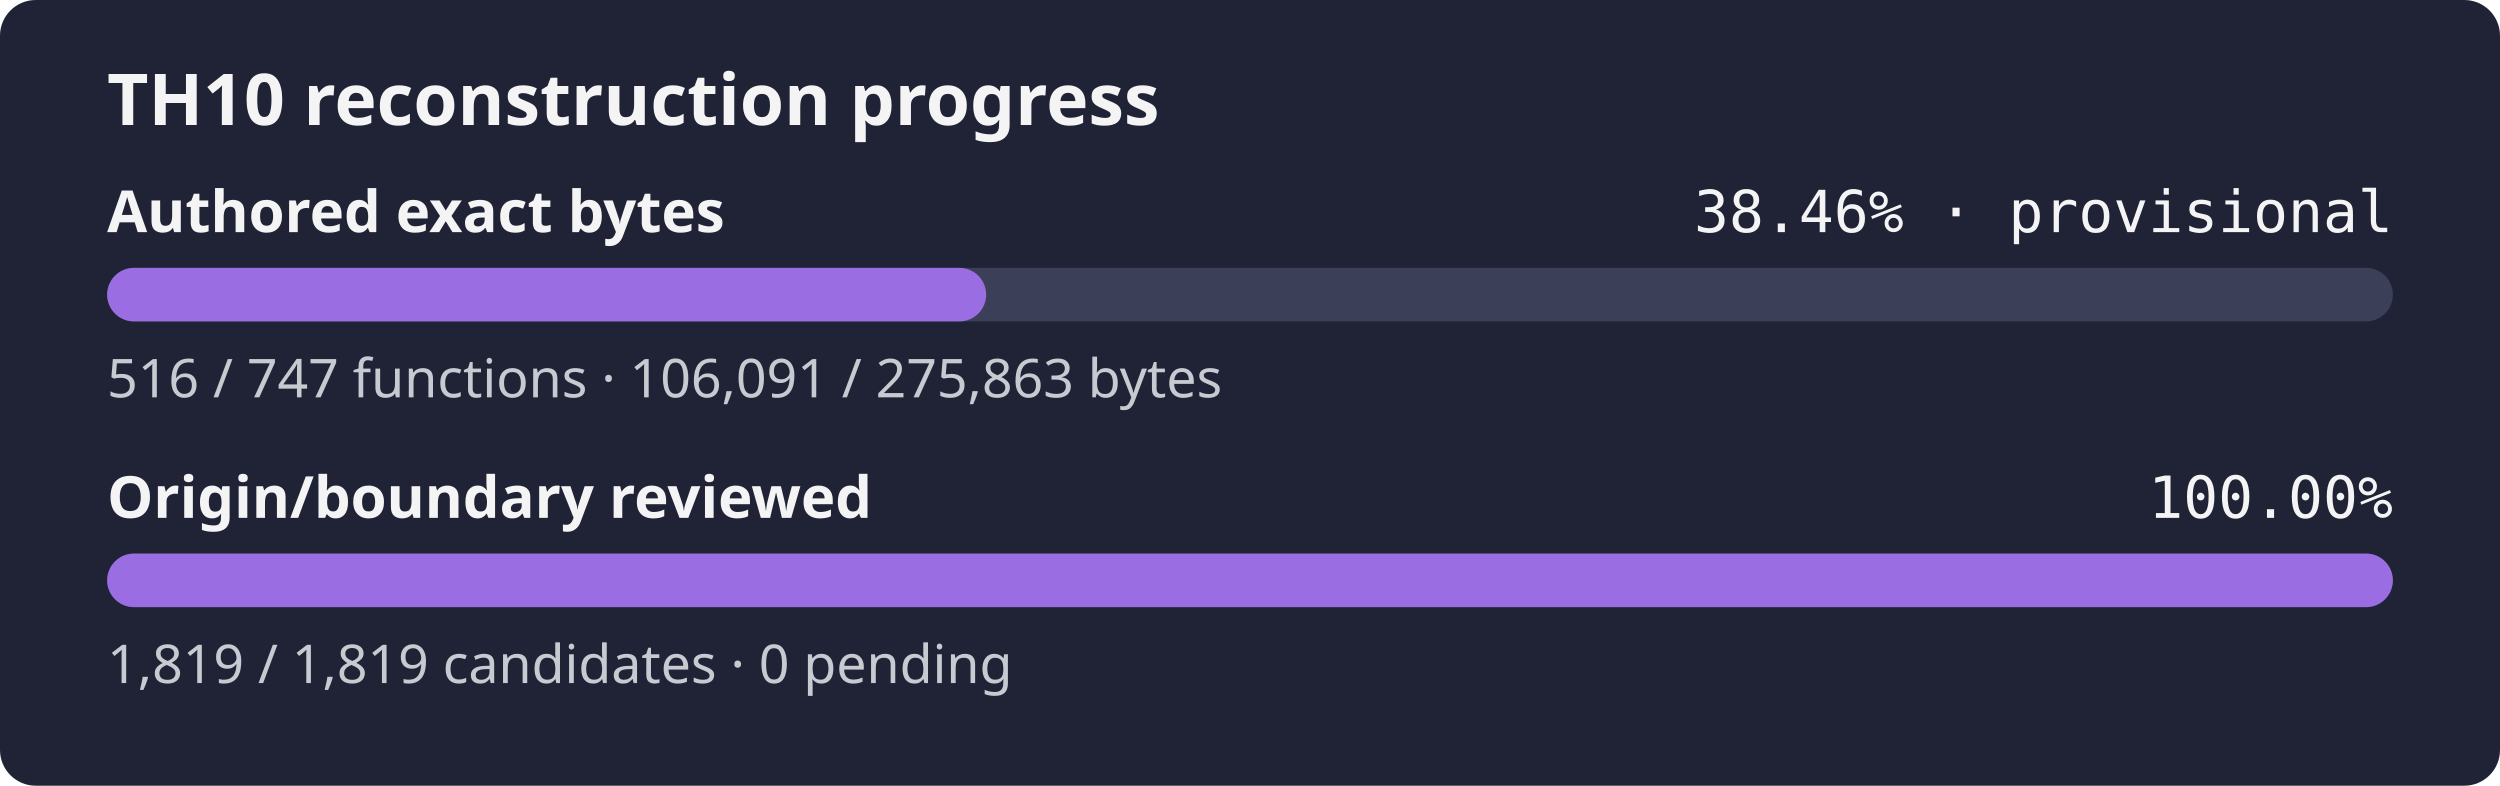
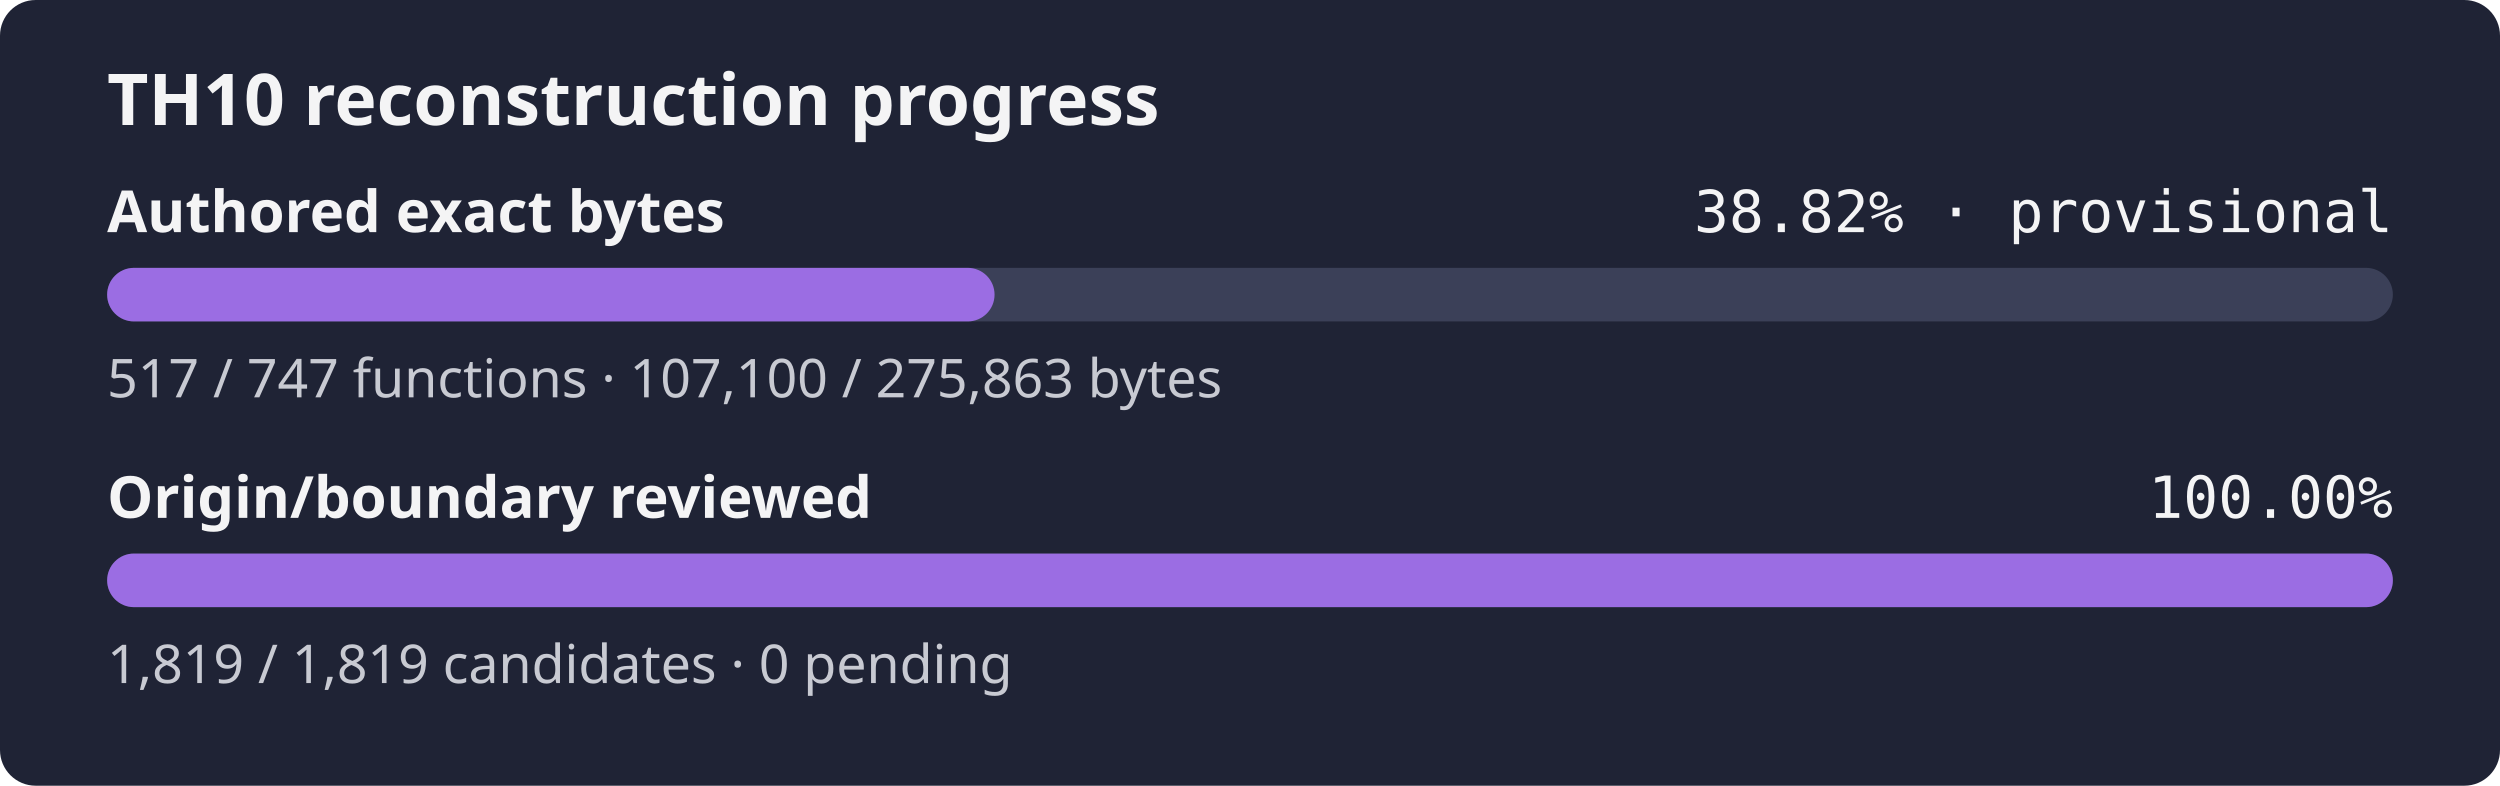
- <svg xmlns="http://www.w3.org/2000/svg" width="560" height="176" role="img" aria-label="TH10 reconstruction progress: currently classified authored bytes 38.46% exact, provisional inventory, origin and boundary review 100.00%">
+ <svg xmlns="http://www.w3.org/2000/svg" width="560" height="176" role="img" aria-label="TH10 reconstruction progress: currently classified authored bytes 38.82% exact, provisional inventory, origin and boundary review 100.00%">
  <rect width="560" height="176" rx="8" fill="#1f2335" />
  <text x="24" y="28" fill="#f4f4f5" font-family="sans-serif" font-size="16" font-weight="600">TH10 reconstruction progress</text>
  <text x="24" y="52" fill="#f4f4f5" font-family="sans-serif" font-size="13" font-weight="600">Authored exact bytes</text>
-   <text x="536" y="52" fill="#f4f4f5" text-anchor="end" font-family="monospace" font-size="13">38.46% · provisional</text>
+   <text x="536" y="52" fill="#f4f4f5" text-anchor="end" font-family="monospace" font-size="13">38.82% · provisional</text>
  <rect x="24" y="60" width="512" height="12" rx="6" fill="#3b4058" />
-   <rect x="24" y="60" width="196.90" height="12" rx="6" fill="#9b6de3" />
-   <text x="24" y="89" fill="#c8cad2" font-family="sans-serif" font-size="12">516 / 747 functions · 106,091 / 275,863 bytes</text>
+   <rect x="24" y="60" width="198.78" height="12" rx="6" fill="#9b6de3" />
+   <text x="24" y="89" fill="#c8cad2" font-family="sans-serif" font-size="12">517 / 747 functions · 107,100 / 275,863 bytes</text>
  <text x="24" y="116" fill="#f4f4f5" font-family="sans-serif" font-size="13" font-weight="600">Origin/boundary reviewed</text>
  <text x="536" y="116" fill="#f4f4f5" text-anchor="end" font-family="monospace" font-size="13">100.00%</text>
  <rect x="24" y="124" width="512" height="12" rx="6" fill="#3b4058" />
  <rect x="24" y="124" width="512.00" height="12" rx="6" fill="#9b6de3" />
  <text x="24" y="153" fill="#c8cad2" font-family="sans-serif" font-size="12">1,819 / 1,819 candidates · 0 pending</text>
</svg>
